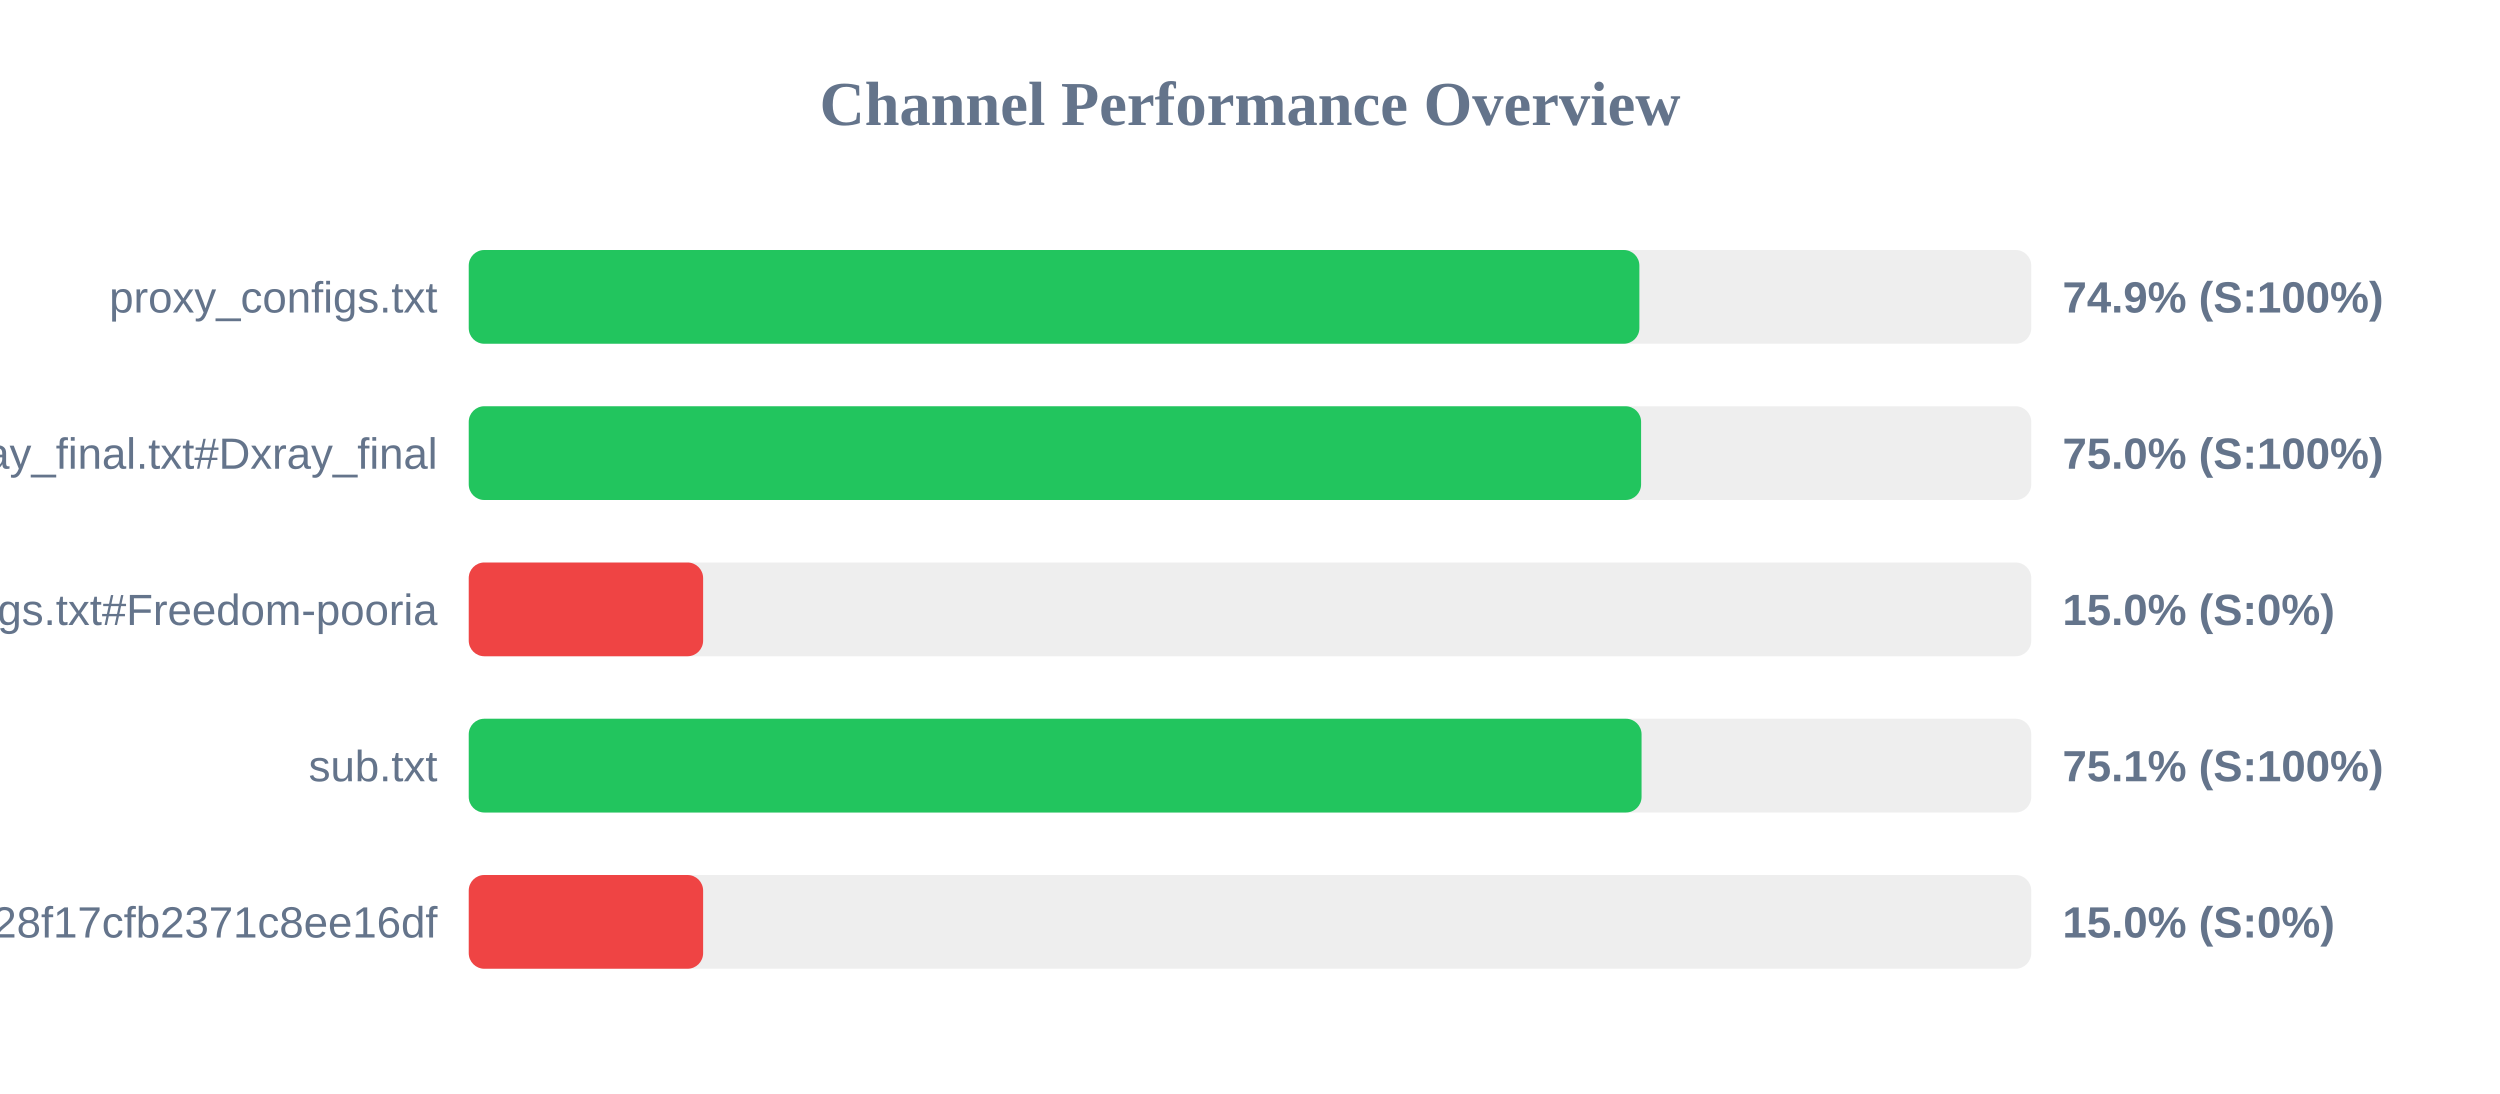
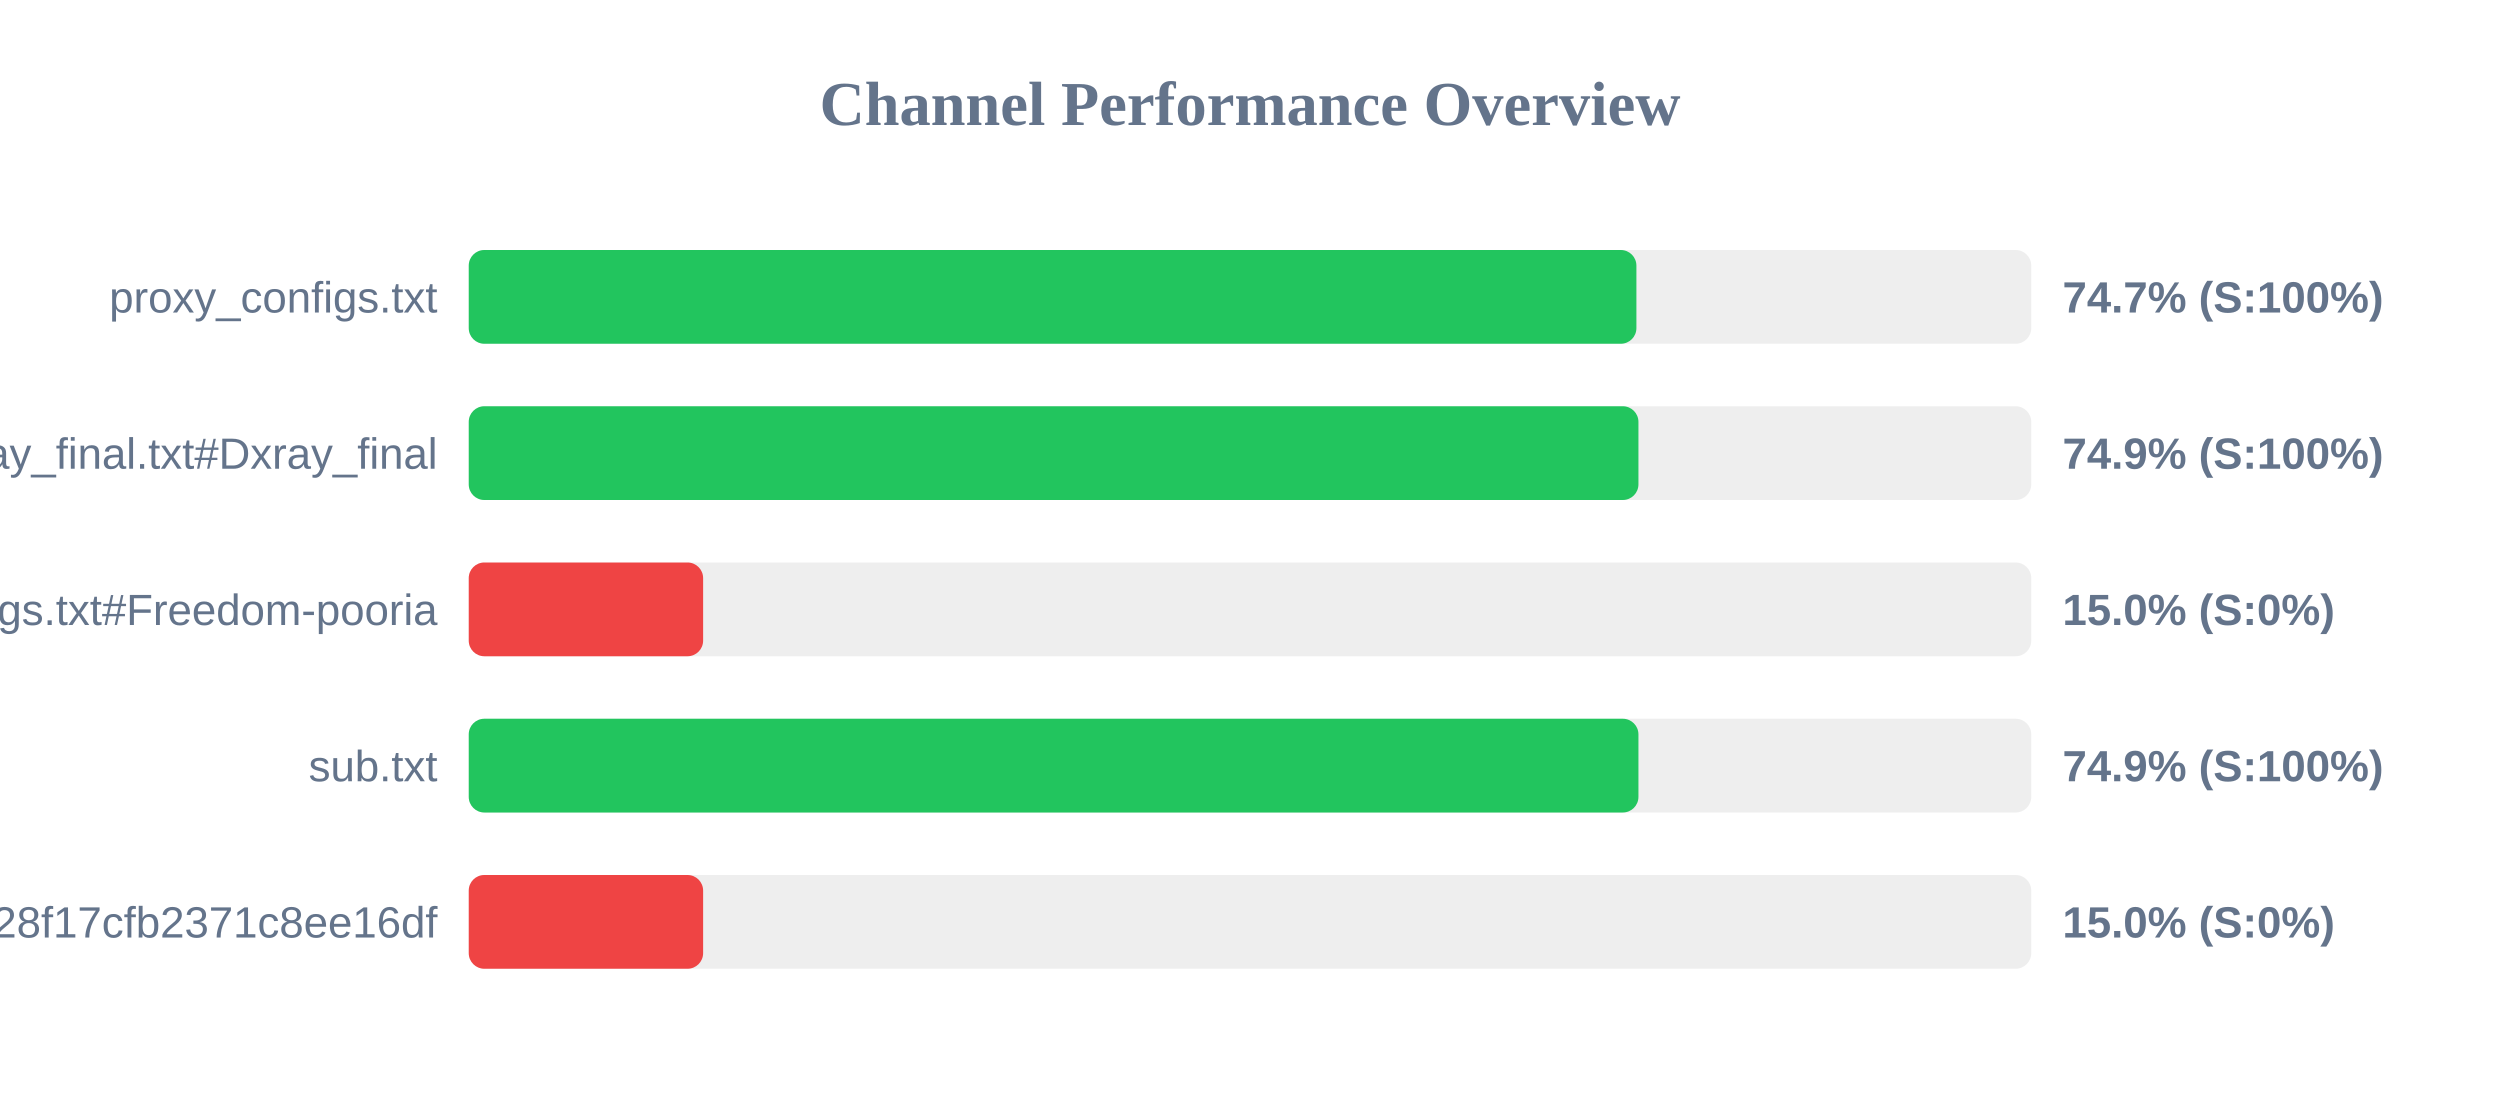
<svg xmlns="http://www.w3.org/2000/svg" width="800" height="350" version="1.1">
  <style>
        .row { font: 14px Arial; fill: #64748b; }
        .score { font: bold 14px Arial; fill: #64748b; }
    </style>
  <text x="400" y="40" text-anchor="middle" font-size="20px" font-weight="bold" fill="#64748b">Channel Performance Overview</text>
  <rect x="150" y="80" width="500" height="30" fill="#eee" rx="5" />
-   <rect x="150" y="80" width="374.6" height="30" fill="#22c55e" rx="5" />
+   <rect x="150" y="80" width="373.65" height="30" fill="#22c55e" rx="5" />
  <text x="140" y="100" text-anchor="end" class="row">proxy_configs.txt</text>
-   <text x="660" y="100" text-anchor="start" class="score">74.9% (S:100%)</text>
+   <text x="660" y="100" text-anchor="start" class="score">74.7% (S:100%)</text>
  <rect x="150" y="130" width="500" height="30" fill="#eee" rx="5" />
-   <rect x="150" y="130" width="375.15" height="30" fill="#22c55e" rx="5" />
+   <rect x="150" y="130" width="374.3" height="30" fill="#22c55e" rx="5" />
  <text x="140" y="150" text-anchor="end" class="row">xray_final.txt#Dxray_final</text>
-   <text x="660" y="150" text-anchor="start" class="score">75.0% (S:100%)</text>
+   <text x="660" y="150" text-anchor="start" class="score">74.9% (S:100%)</text>
  <rect x="150" y="180" width="500" height="30" fill="#eee" rx="5" />
  <rect x="150" y="180" width="75.0" height="30" fill="#ef4444" rx="5" />
  <text x="140" y="200" text-anchor="end" class="row">v2ray_configs.txt#Freedom-pooria</text>
  <text x="660" y="200" text-anchor="start" class="score">15.0% (S:0%)</text>
  <rect x="150" y="230" width="500" height="30" fill="#eee" rx="5" />
-   <rect x="150" y="230" width="375.3" height="30" fill="#22c55e" rx="5" />
+   <rect x="150" y="230" width="374.3" height="30" fill="#22c55e" rx="5" />
  <text x="140" y="250" text-anchor="end" class="row">sub.txt</text>
-   <text x="660" y="250" text-anchor="start" class="score">75.1% (S:100%)</text>
+   <text x="660" y="250" text-anchor="start" class="score">74.9% (S:100%)</text>
  <rect x="150" y="280" width="500" height="30" fill="#eee" rx="5" />
  <rect x="150" y="280" width="75.0" height="30" fill="#ef4444" rx="5" />
  <text x="140" y="300" text-anchor="end" class="row">?token=fedfed7b41b828f17cfb2371c8ee16df</text>
  <text x="660" y="300" text-anchor="start" class="score">15.0% (S:0%)</text>
</svg>
